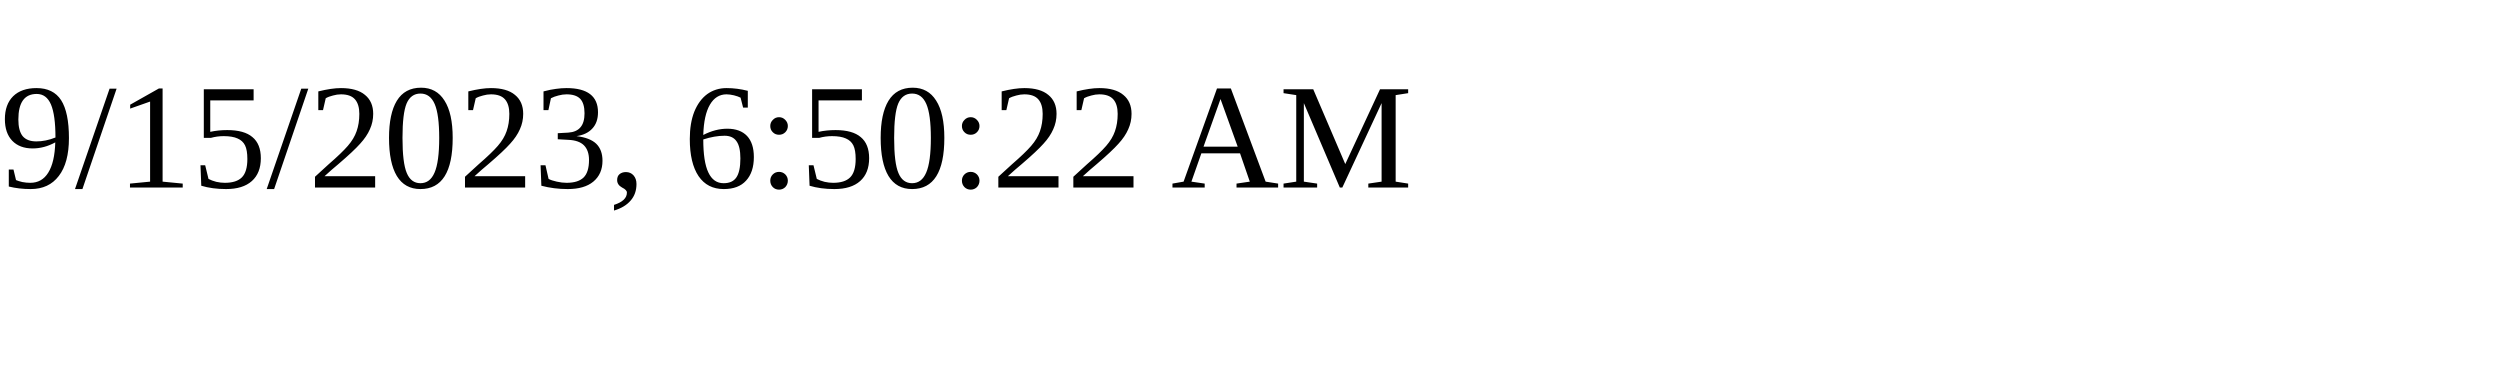
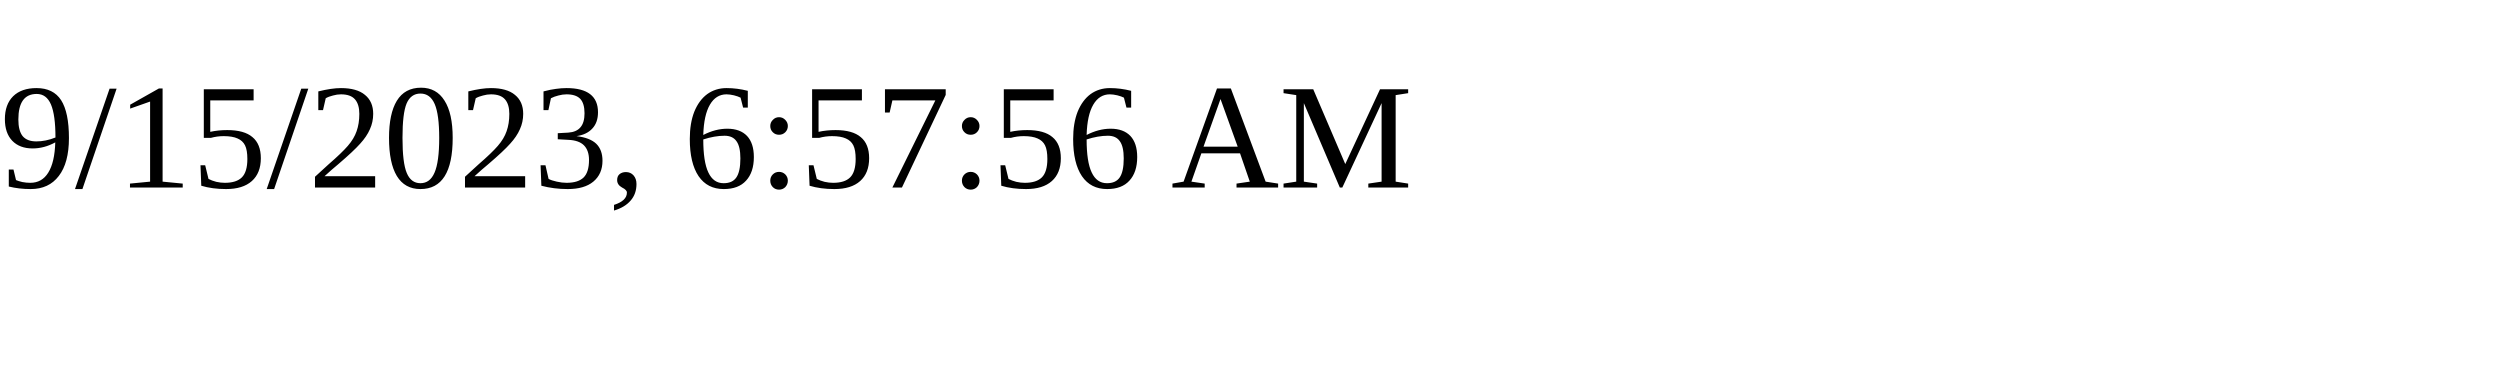
<svg xmlns="http://www.w3.org/2000/svg" height="30" width="200">
-   <text x="0" y="15">9/15/2023, 6:50:22 AM</text>
+   <text x="0" y="15">9/15/2023, 6:57:56 AM</text>
</svg>
